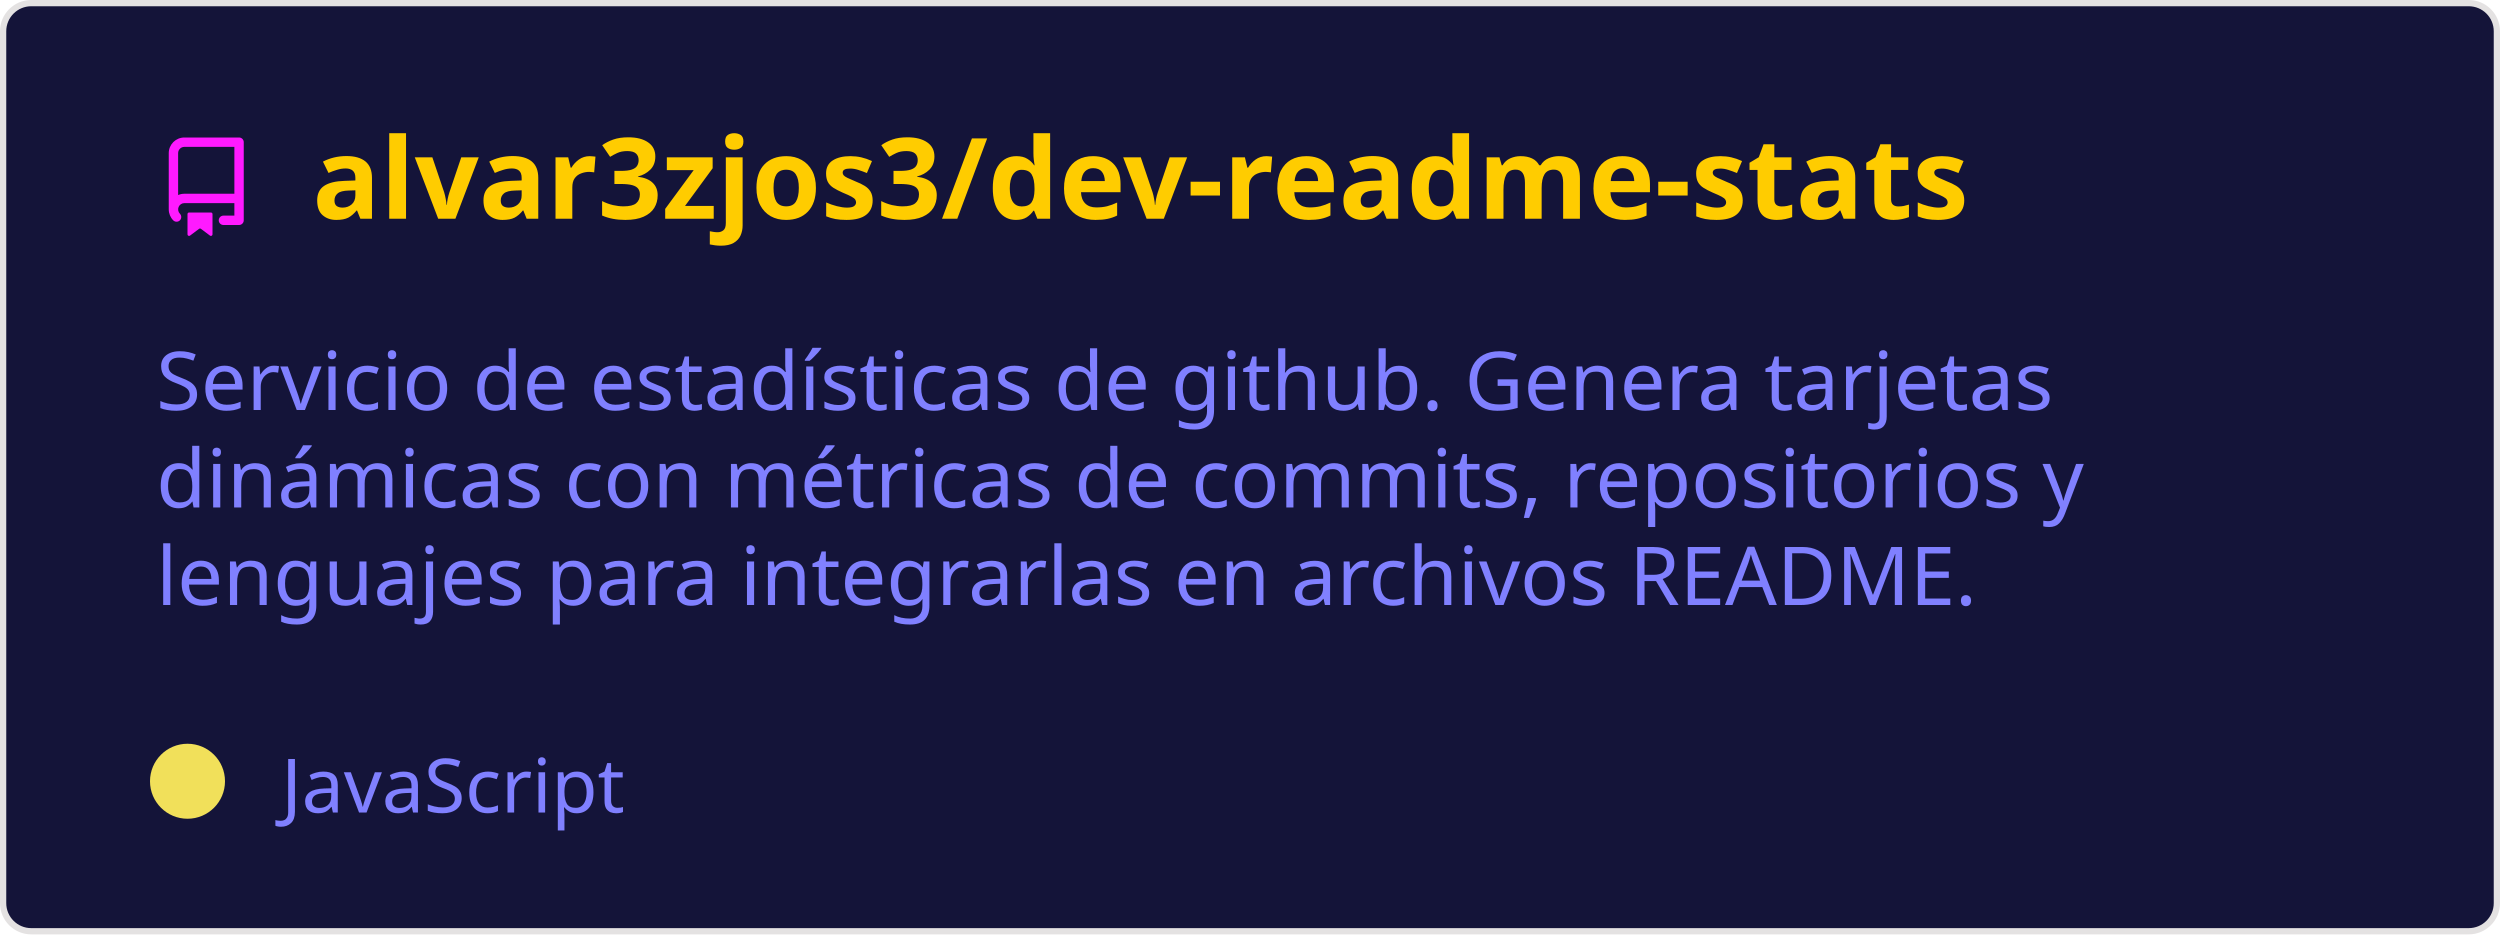
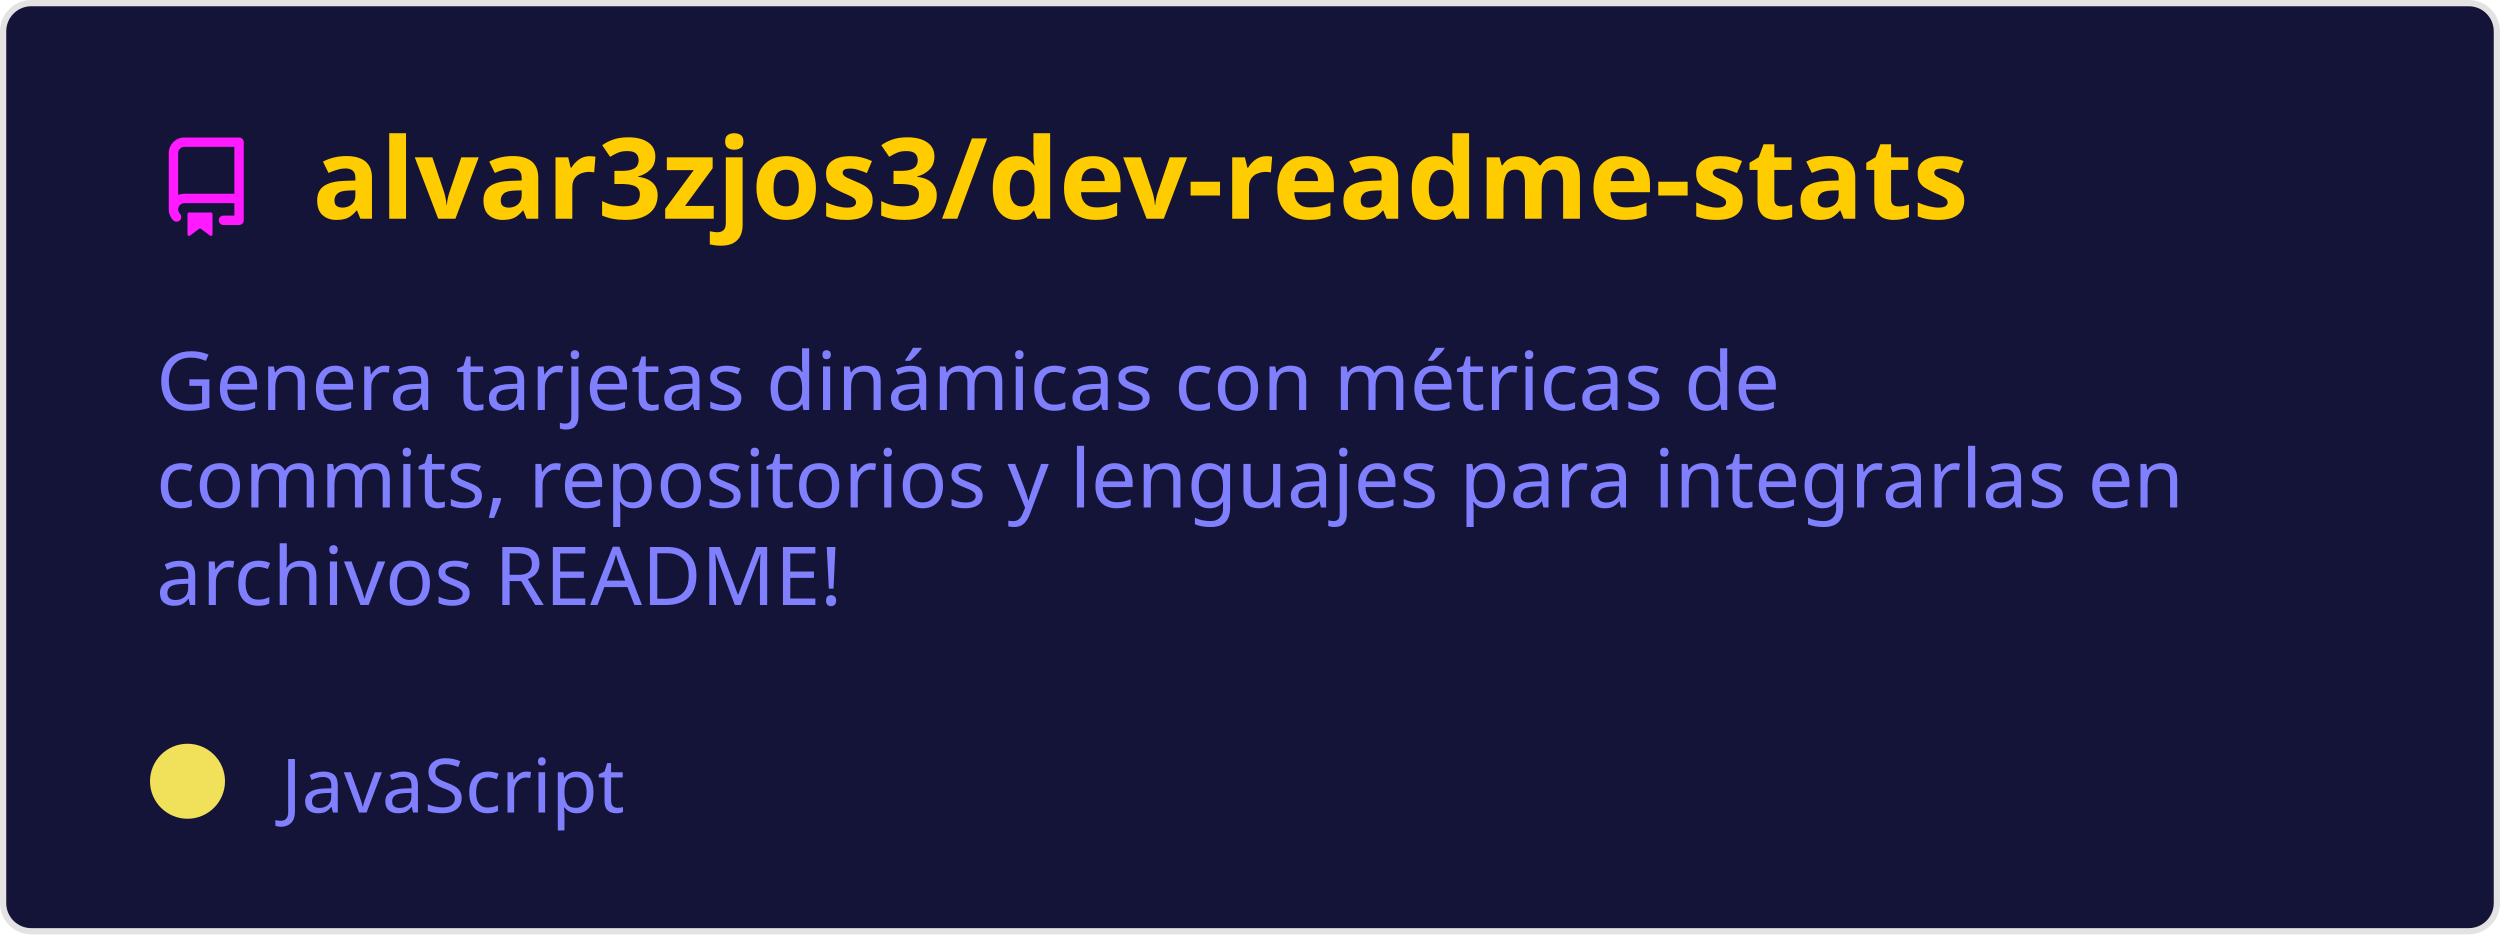
<svg xmlns="http://www.w3.org/2000/svg" width="400" height="150" viewBox="0 0 400 150" fill="none" role="img" aria-labelledby="descId">
  <style>
          .header {
            font: 600 18px 'Segoe UI', Ubuntu, Sans-Serif;
            fill: #ffcc00;
            animation: fadeInAnimation 0.8s ease-in-out forwards;
          }
          @supports(-moz-appearance: auto) {
            /* Selector detects Firefox */
            .header { font-size: 15.5px; }
          }
          
    .description { font: 400 13px 'Segoe UI', Ubuntu, Sans-Serif; fill: #8080ff }
    .gray { font: 400 12px 'Segoe UI', Ubuntu, Sans-Serif; fill: #8080ff }
    .icon { fill: #ff1aff }
    .badge { font: 600 11px 'Segoe UI', Ubuntu, Sans-Serif; }
    .badge rect { opacity: 0.2 }
  

          
      /* Animations */
      @keyframes scaleInAnimation {
        from {
          transform: translate(-5px, 5px) scale(0);
        }
        to {
          transform: translate(-5px, 5px) scale(1);
        }
      }
      @keyframes fadeInAnimation {
        from {
          opacity: 0;
        }
        to {
          opacity: 1;
        }
      }
    
          * { animation-duration: 0s !important; animation-delay: 0s !important; }
        </style>
  <rect data-testid="card-bg" x="0.5" y="0.5" rx="4.5" height="99%" stroke="#e4e2e2" width="399" fill="#141439" stroke-opacity="1" />
  <g data-testid="card-title" transform="translate(25, 35)">
    <g transform="translate(0, 0)">
      <svg class="icon" x="0" y="-13" viewBox="0 0 16 16" version="1.1" width="16" height="16">
        <path fill-rule="evenodd" d="M2 2.5A2.5 2.5 0 014.5 0h8.75a.75.75 0 01.75.75v12.5a.75.75 0 01-.75.75h-2.5a.75.75 0 110-1.5h1.75v-2h-8a1 1 0 00-.714 1.7.75.75 0 01-1.072 1.05A2.495 2.495 0 012 11.5v-9zm10.5-1V9h-8c-.356 0-.694.074-1 .208V2.5a1 1 0 011-1h8zM5 12.25v3.25a.25.25 0 00.4.2l1.45-1.087a.25.25 0 01.3 0L8.6 15.7a.25.25 0 00.4-.2v-3.25a.25.25 0 00-.25-.25h-3.5a.25.25 0 00-.25.25z" />
      </svg>
    </g>
    <g transform="translate(25, 0)">
      <text x="0" y="0" class="header" data-testid="header">alvar3zjos3/dev-readme-stats</text>
    </g>
  </g>
  <g data-testid="main-card-body" transform="translate(0, 55)">
    <text class="description" x="25" y="-5">
-       <tspan dy="1.2em" x="25">Servicio de estadísticas de github. Genera tarjetas</tspan>
-       <tspan dy="1.2em" x="25">dinámicas con métricas de commits, repositorios y</tspan>
-       <tspan dy="1.2em" x="25">lenguajes para integrarlas en archivos README.</tspan>
+       <tspan dy="1.2em" x="25">Genera tarjetas dinámicas con métricas de</tspan>
+       <tspan dy="1.2em" x="25">commits, repositorios y lenguajes para integrarlas en</tspan>
+       <tspan dy="1.2em" x="25">archivos README!</tspan>
    </text>
    <g transform="translate(30, 75)">
      <g transform="translate(0, 0)">
        <g data-testid="primary-lang">
          <circle data-testid="lang-color" cx="0" cy="-5" r="6" fill="#f1e05a" />
          <text data-testid="lang-name" class="gray" x="15">JavaScript</text>
        </g>
      </g>
    </g>
  </g>
</svg>
